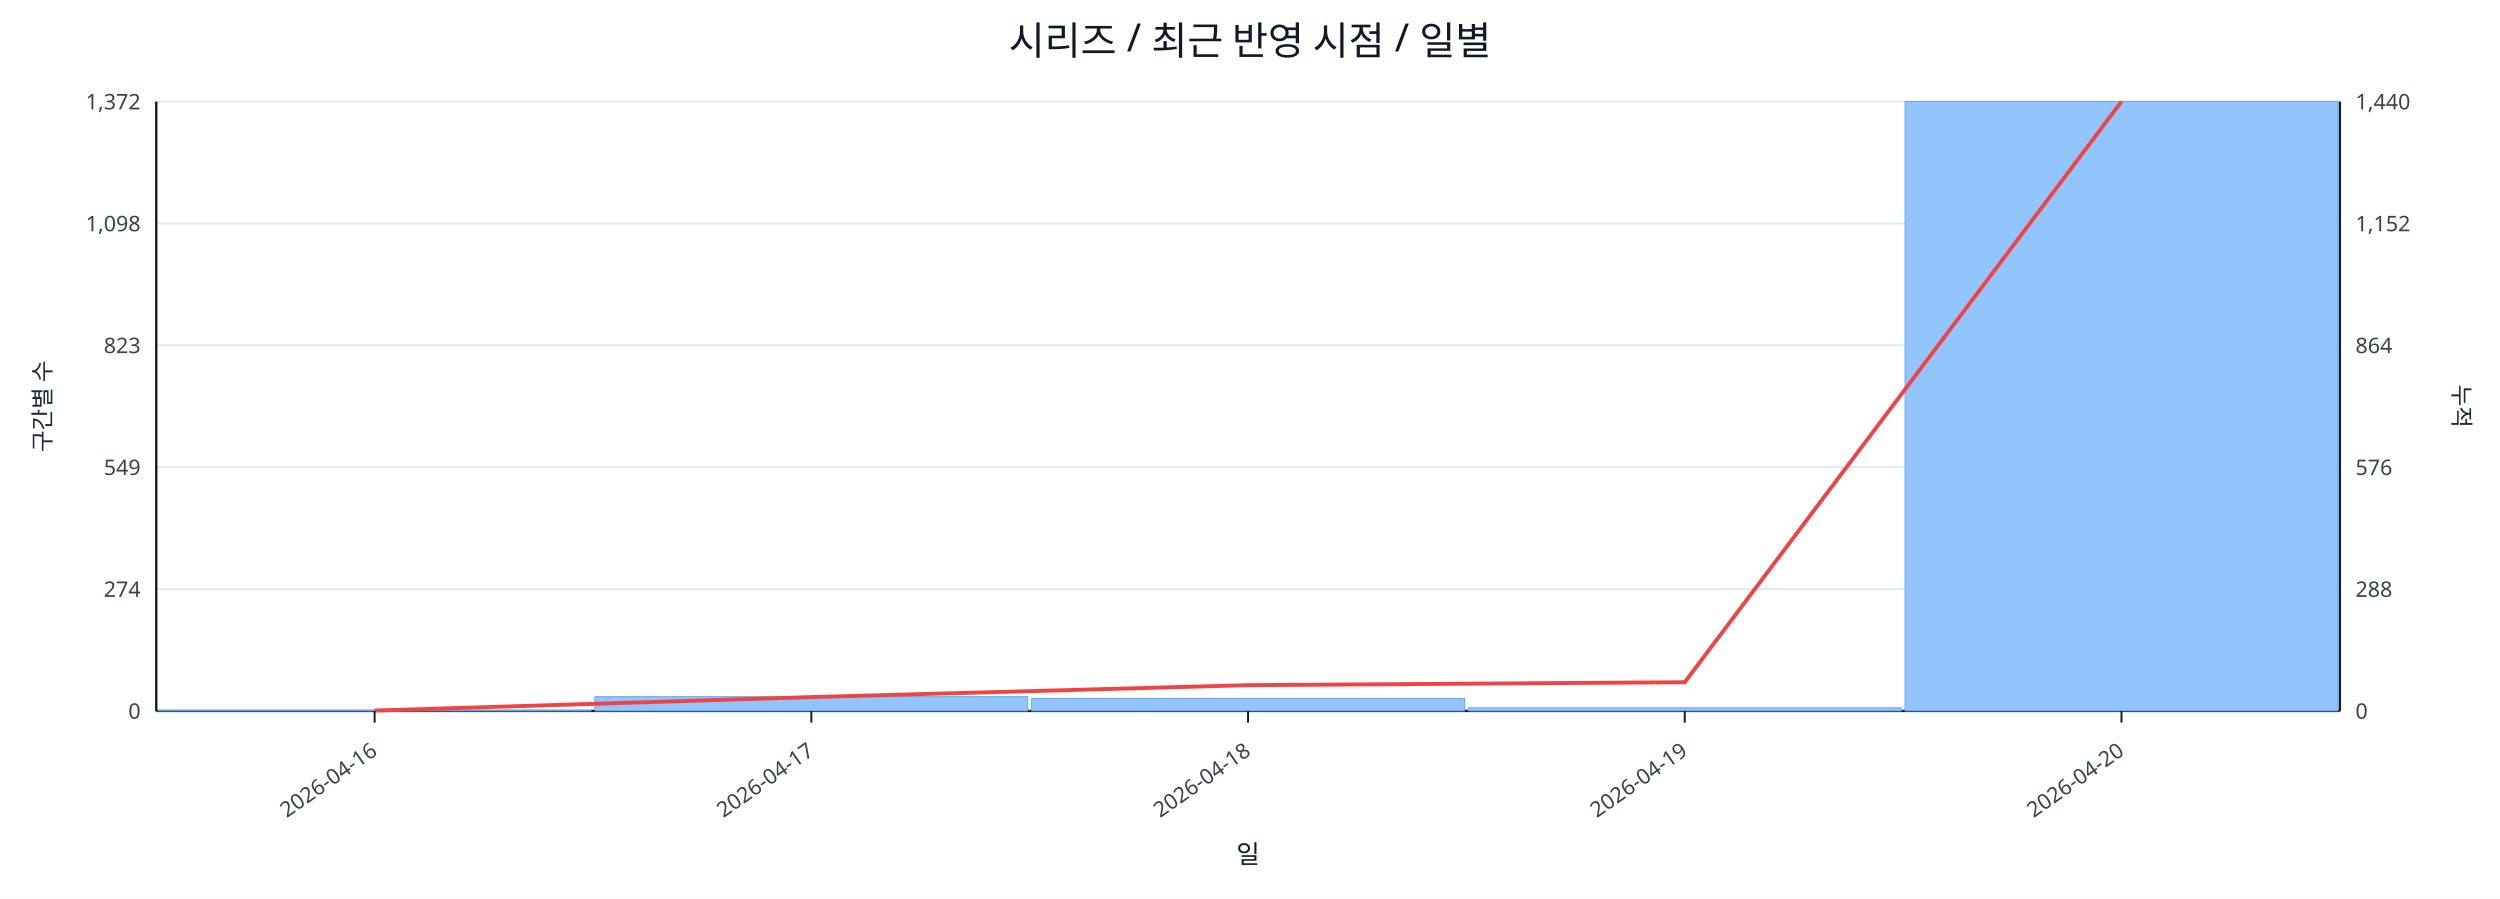
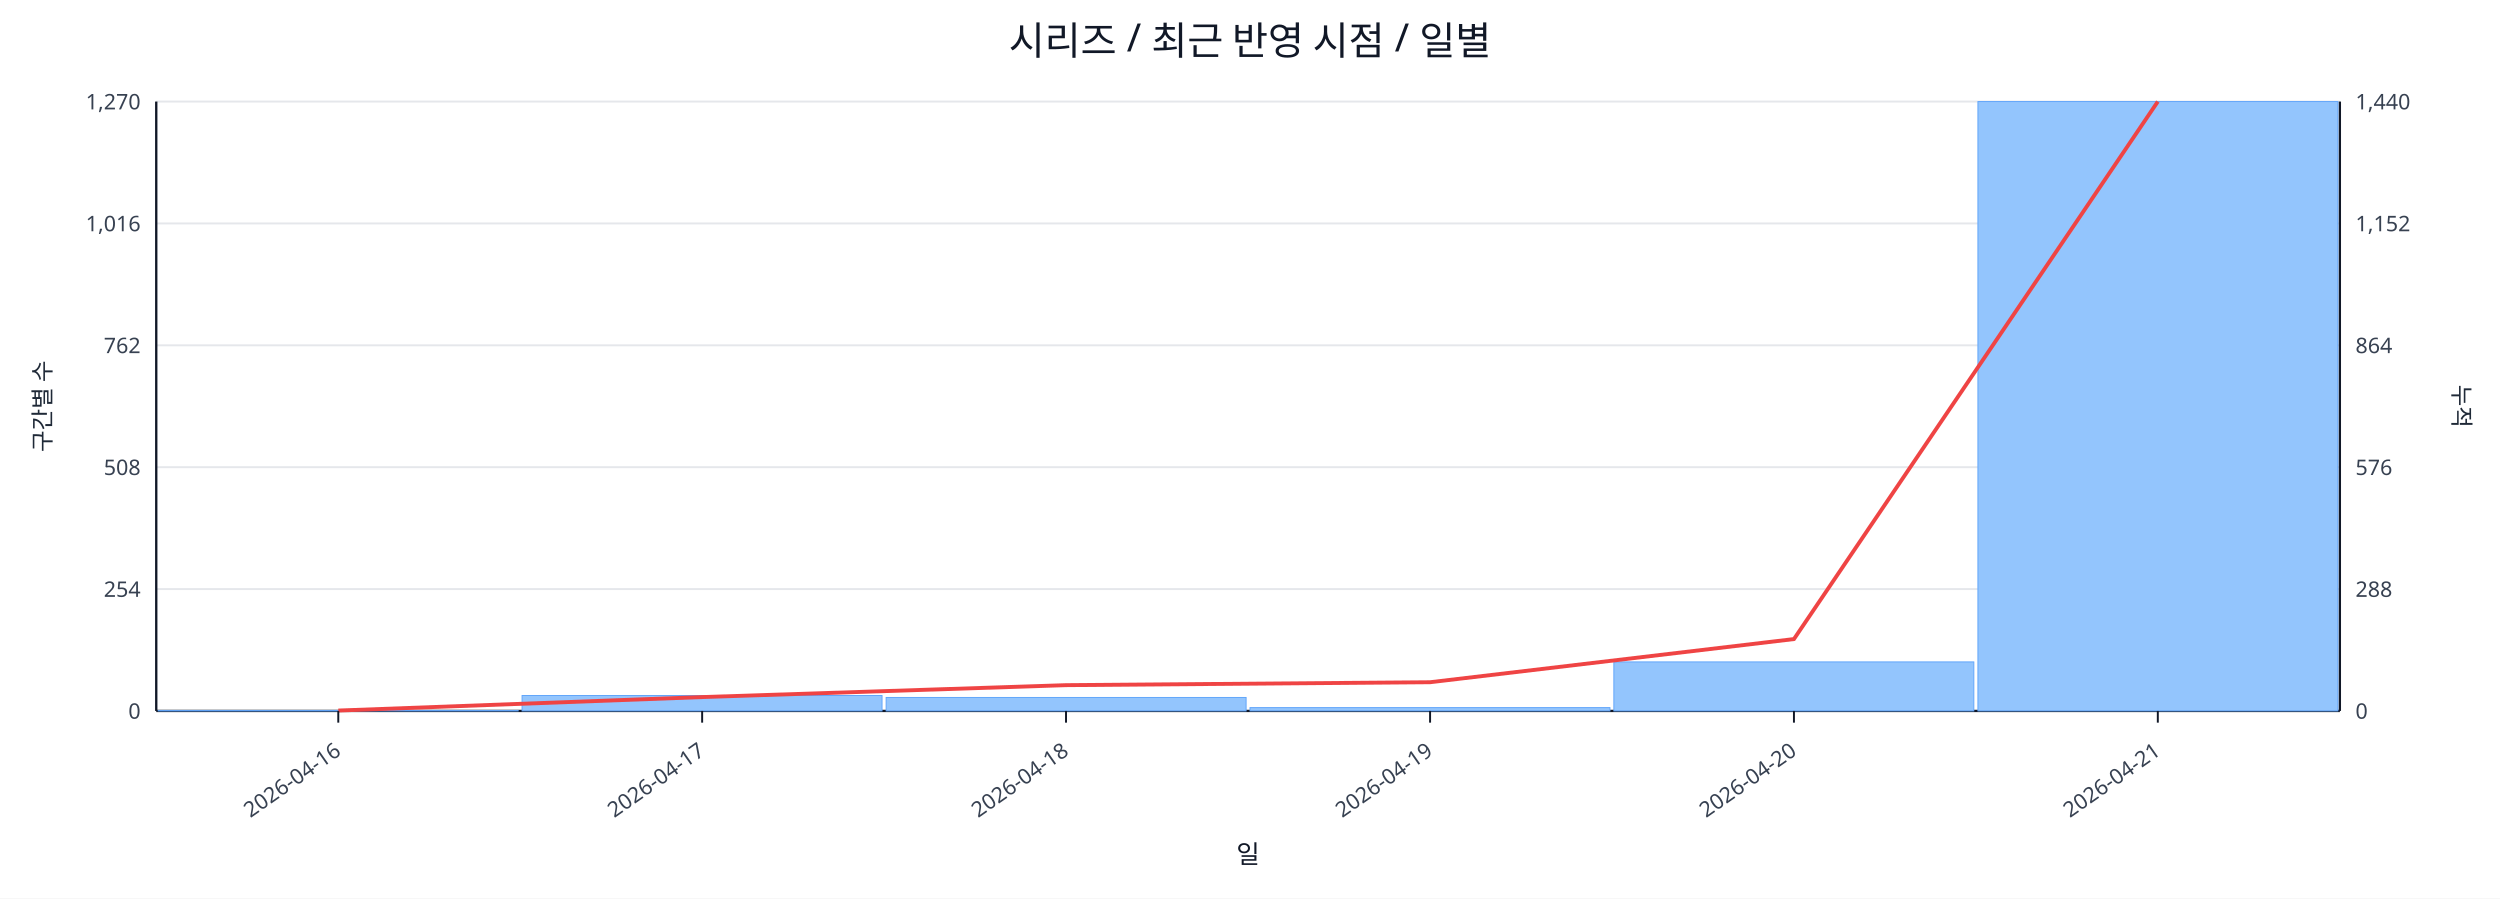
<svg xmlns="http://www.w3.org/2000/svg" width="1280" height="460" viewBox="0 0 1280 460">
  <rect x="0" y="0" width="100%" height="100%" fill="#ffffff" />
  <text x="640.0" y="28" font-size="20" text-anchor="middle" font-family="sans-serif" fill="#111827">시리즈 / 최근 반영 시점 / 일별</text>
  <line x1="80.0" y1="52.0" x2="1198.0" y2="52.0" stroke="#e5e7eb" stroke-width="1" />
-   <text x="72.0" y="56.0" font-size="11" text-anchor="end" font-family="sans-serif" fill="#374151">1,372</text>
+   <text x="72.0" y="56.0" font-size="11" text-anchor="end" font-family="sans-serif" fill="#374151">1,270</text>
  <text x="1206.0" y="56.0" font-size="11" text-anchor="start" font-family="sans-serif" fill="#374151">1,440</text>
  <line x1="80.0" y1="114.4" x2="1198.0" y2="114.4" stroke="#e5e7eb" stroke-width="1" />
-   <text x="72.0" y="118.4" font-size="11" text-anchor="end" font-family="sans-serif" fill="#374151">1,098</text>
+   <text x="72.0" y="118.4" font-size="11" text-anchor="end" font-family="sans-serif" fill="#374151">1,016</text>
  <text x="1206.0" y="118.4" font-size="11" text-anchor="start" font-family="sans-serif" fill="#374151">1,152</text>
  <line x1="80.0" y1="176.8" x2="1198.0" y2="176.8" stroke="#e5e7eb" stroke-width="1" />
-   <text x="72.0" y="180.8" font-size="11" text-anchor="end" font-family="sans-serif" fill="#374151">823</text>
+   <text x="72.0" y="180.8" font-size="11" text-anchor="end" font-family="sans-serif" fill="#374151">762</text>
  <text x="1206.0" y="180.8" font-size="11" text-anchor="start" font-family="sans-serif" fill="#374151">864</text>
  <line x1="80.0" y1="239.2" x2="1198.0" y2="239.2" stroke="#e5e7eb" stroke-width="1" />
-   <text x="72.0" y="243.2" font-size="11" text-anchor="end" font-family="sans-serif" fill="#374151">549</text>
+   <text x="72.0" y="243.2" font-size="11" text-anchor="end" font-family="sans-serif" fill="#374151">508</text>
  <text x="1206.0" y="243.2" font-size="11" text-anchor="start" font-family="sans-serif" fill="#374151">576</text>
  <line x1="80.0" y1="301.6" x2="1198.0" y2="301.6" stroke="#e5e7eb" stroke-width="1" />
-   <text x="72.0" y="305.6" font-size="11" text-anchor="end" font-family="sans-serif" fill="#374151">274</text>
+   <text x="72.0" y="305.6" font-size="11" text-anchor="end" font-family="sans-serif" fill="#374151">254</text>
  <text x="1206.0" y="305.6" font-size="11" text-anchor="start" font-family="sans-serif" fill="#374151">288</text>
  <line x1="80.0" y1="364.0" x2="1198.0" y2="364.0" stroke="#e5e7eb" stroke-width="1" />
  <text x="72.0" y="368.0" font-size="11" text-anchor="end" font-family="sans-serif" fill="#374151">0</text>
  <text x="1206.0" y="368.0" font-size="11" text-anchor="start" font-family="sans-serif" fill="#374151">0</text>
  <line x1="80.0" y1="364.0" x2="1198.0" y2="364.0" stroke="#111827" stroke-width="1.2" />
  <line x1="80.0" y1="52.0" x2="80.0" y2="364.0" stroke="#111827" stroke-width="1.2" />
  <line x1="1198.0" y1="52.0" x2="1198.0" y2="364.0" stroke="#111827" stroke-width="1.2" />
-   <rect x="81.0" y="363.8" width="221.6" height="0.2" fill="#93c5fd" stroke="#60a5fa" stroke-width="0.5" />
-   <rect x="304.6" y="356.7" width="221.6" height="7.3" fill="#93c5fd" stroke="#60a5fa" stroke-width="0.5" />
-   <rect x="528.2" y="357.6" width="221.6" height="6.4" fill="#93c5fd" stroke="#60a5fa" stroke-width="0.5" />
-   <rect x="751.8" y="362.4" width="221.6" height="1.6" fill="#93c5fd" stroke="#60a5fa" stroke-width="0.5" />
-   <rect x="975.4" y="52.0" width="221.6" height="312.0" fill="#93c5fd" stroke="#60a5fa" stroke-width="0.5" />
-   <polyline fill="none" stroke="#ef4444" stroke-width="2" points="191.8,363.8 415.4,356.9 639.0,350.8 862.6,349.3 1086.2,52.0" />
-   <line x1="191.8" y1="364.0" x2="191.8" y2="370.0" stroke="#111827" stroke-width="1" />
-   <text x="193.8" y="386.0" font-size="11" text-anchor="end" transform="rotate(-35 193.8 386.0)" font-family="sans-serif" fill="#374151">2026-04-16</text>
-   <line x1="415.4" y1="364.0" x2="415.4" y2="370.0" stroke="#111827" stroke-width="1" />
-   <text x="417.4" y="386.0" font-size="11" text-anchor="end" transform="rotate(-35 417.4 386.0)" font-family="sans-serif" fill="#374151">2026-04-17</text>
-   <line x1="639.0" y1="364.0" x2="639.0" y2="370.0" stroke="#111827" stroke-width="1" />
-   <text x="641.0" y="386.0" font-size="11" text-anchor="end" transform="rotate(-35 641.0 386.0)" font-family="sans-serif" fill="#374151">2026-04-18</text>
-   <line x1="862.6" y1="364.0" x2="862.6" y2="370.0" stroke="#111827" stroke-width="1" />
-   <text x="864.6" y="386.0" font-size="11" text-anchor="end" transform="rotate(-35 864.6 386.0)" font-family="sans-serif" fill="#374151">2026-04-19</text>
-   <line x1="1086.2" y1="364.0" x2="1086.2" y2="370.0" stroke="#111827" stroke-width="1" />
-   <text x="1088.2" y="386.0" font-size="11" text-anchor="end" transform="rotate(-35 1088.2 386.0)" font-family="sans-serif" fill="#374151">2026-04-20</text>
+   <rect x="81.0" y="363.8" width="184.3" height="0.2" fill="#93c5fd" stroke="#60a5fa" stroke-width="0.5" />
+   <rect x="267.3" y="356.1" width="184.3" height="7.9" fill="#93c5fd" stroke="#60a5fa" stroke-width="0.5" />
+   <rect x="453.7" y="357.1" width="184.3" height="6.9" fill="#93c5fd" stroke="#60a5fa" stroke-width="0.5" />
+   <rect x="640.0" y="362.3" width="184.3" height="1.7" fill="#93c5fd" stroke="#60a5fa" stroke-width="0.5" />
+   <rect x="826.3" y="338.9" width="184.3" height="25.1" fill="#93c5fd" stroke="#60a5fa" stroke-width="0.5" />
+   <rect x="1012.7" y="52.0" width="184.3" height="312.0" fill="#93c5fd" stroke="#60a5fa" stroke-width="0.5" />
+   <polyline fill="none" stroke="#ef4444" stroke-width="2" points="173.2,363.8 359.5,356.9 545.8,350.8 732.2,349.3 918.5,327.2 1104.8,52.0" />
+   <line x1="173.2" y1="364.0" x2="173.2" y2="370.0" stroke="#111827" stroke-width="1" />
+   <text x="175.2" y="386.0" font-size="11" text-anchor="end" transform="rotate(-35 175.2 386.0)" font-family="sans-serif" fill="#374151">2026-04-16</text>
+   <line x1="359.5" y1="364.0" x2="359.5" y2="370.0" stroke="#111827" stroke-width="1" />
+   <text x="361.5" y="386.0" font-size="11" text-anchor="end" transform="rotate(-35 361.5 386.0)" font-family="sans-serif" fill="#374151">2026-04-17</text>
+   <line x1="545.8" y1="364.0" x2="545.8" y2="370.0" stroke="#111827" stroke-width="1" />
+   <text x="547.8" y="386.0" font-size="11" text-anchor="end" transform="rotate(-35 547.8 386.0)" font-family="sans-serif" fill="#374151">2026-04-18</text>
+   <line x1="732.2" y1="364.0" x2="732.2" y2="370.0" stroke="#111827" stroke-width="1" />
+   <text x="734.2" y="386.0" font-size="11" text-anchor="end" transform="rotate(-35 734.2 386.0)" font-family="sans-serif" fill="#374151">2026-04-19</text>
+   <line x1="918.5" y1="364.0" x2="918.5" y2="370.0" stroke="#111827" stroke-width="1" />
+   <text x="920.5" y="386.0" font-size="11" text-anchor="end" transform="rotate(-35 920.5 386.0)" font-family="sans-serif" fill="#374151">2026-04-20</text>
+   <line x1="1104.8" y1="364.0" x2="1104.8" y2="370.0" stroke="#111827" stroke-width="1" />
+   <text x="1106.8" y="386.0" font-size="11" text-anchor="end" transform="rotate(-35 1106.8 386.0)" font-family="sans-serif" fill="#374151">2026-04-21</text>
  <text x="26" y="208.0" font-size="12" transform="rotate(-90 26 208.0)" text-anchor="middle" font-family="sans-serif" fill="#1f2937">구간별 수</text>
  <text x="1256.0" y="208.0" font-size="12" transform="rotate(90 1256.0 208.0)" text-anchor="middle" font-family="sans-serif" fill="#1f2937">누적</text>
  <text x="639.0" y="442.0" font-size="13" text-anchor="middle" font-family="sans-serif" fill="#111827">일</text>
</svg>
